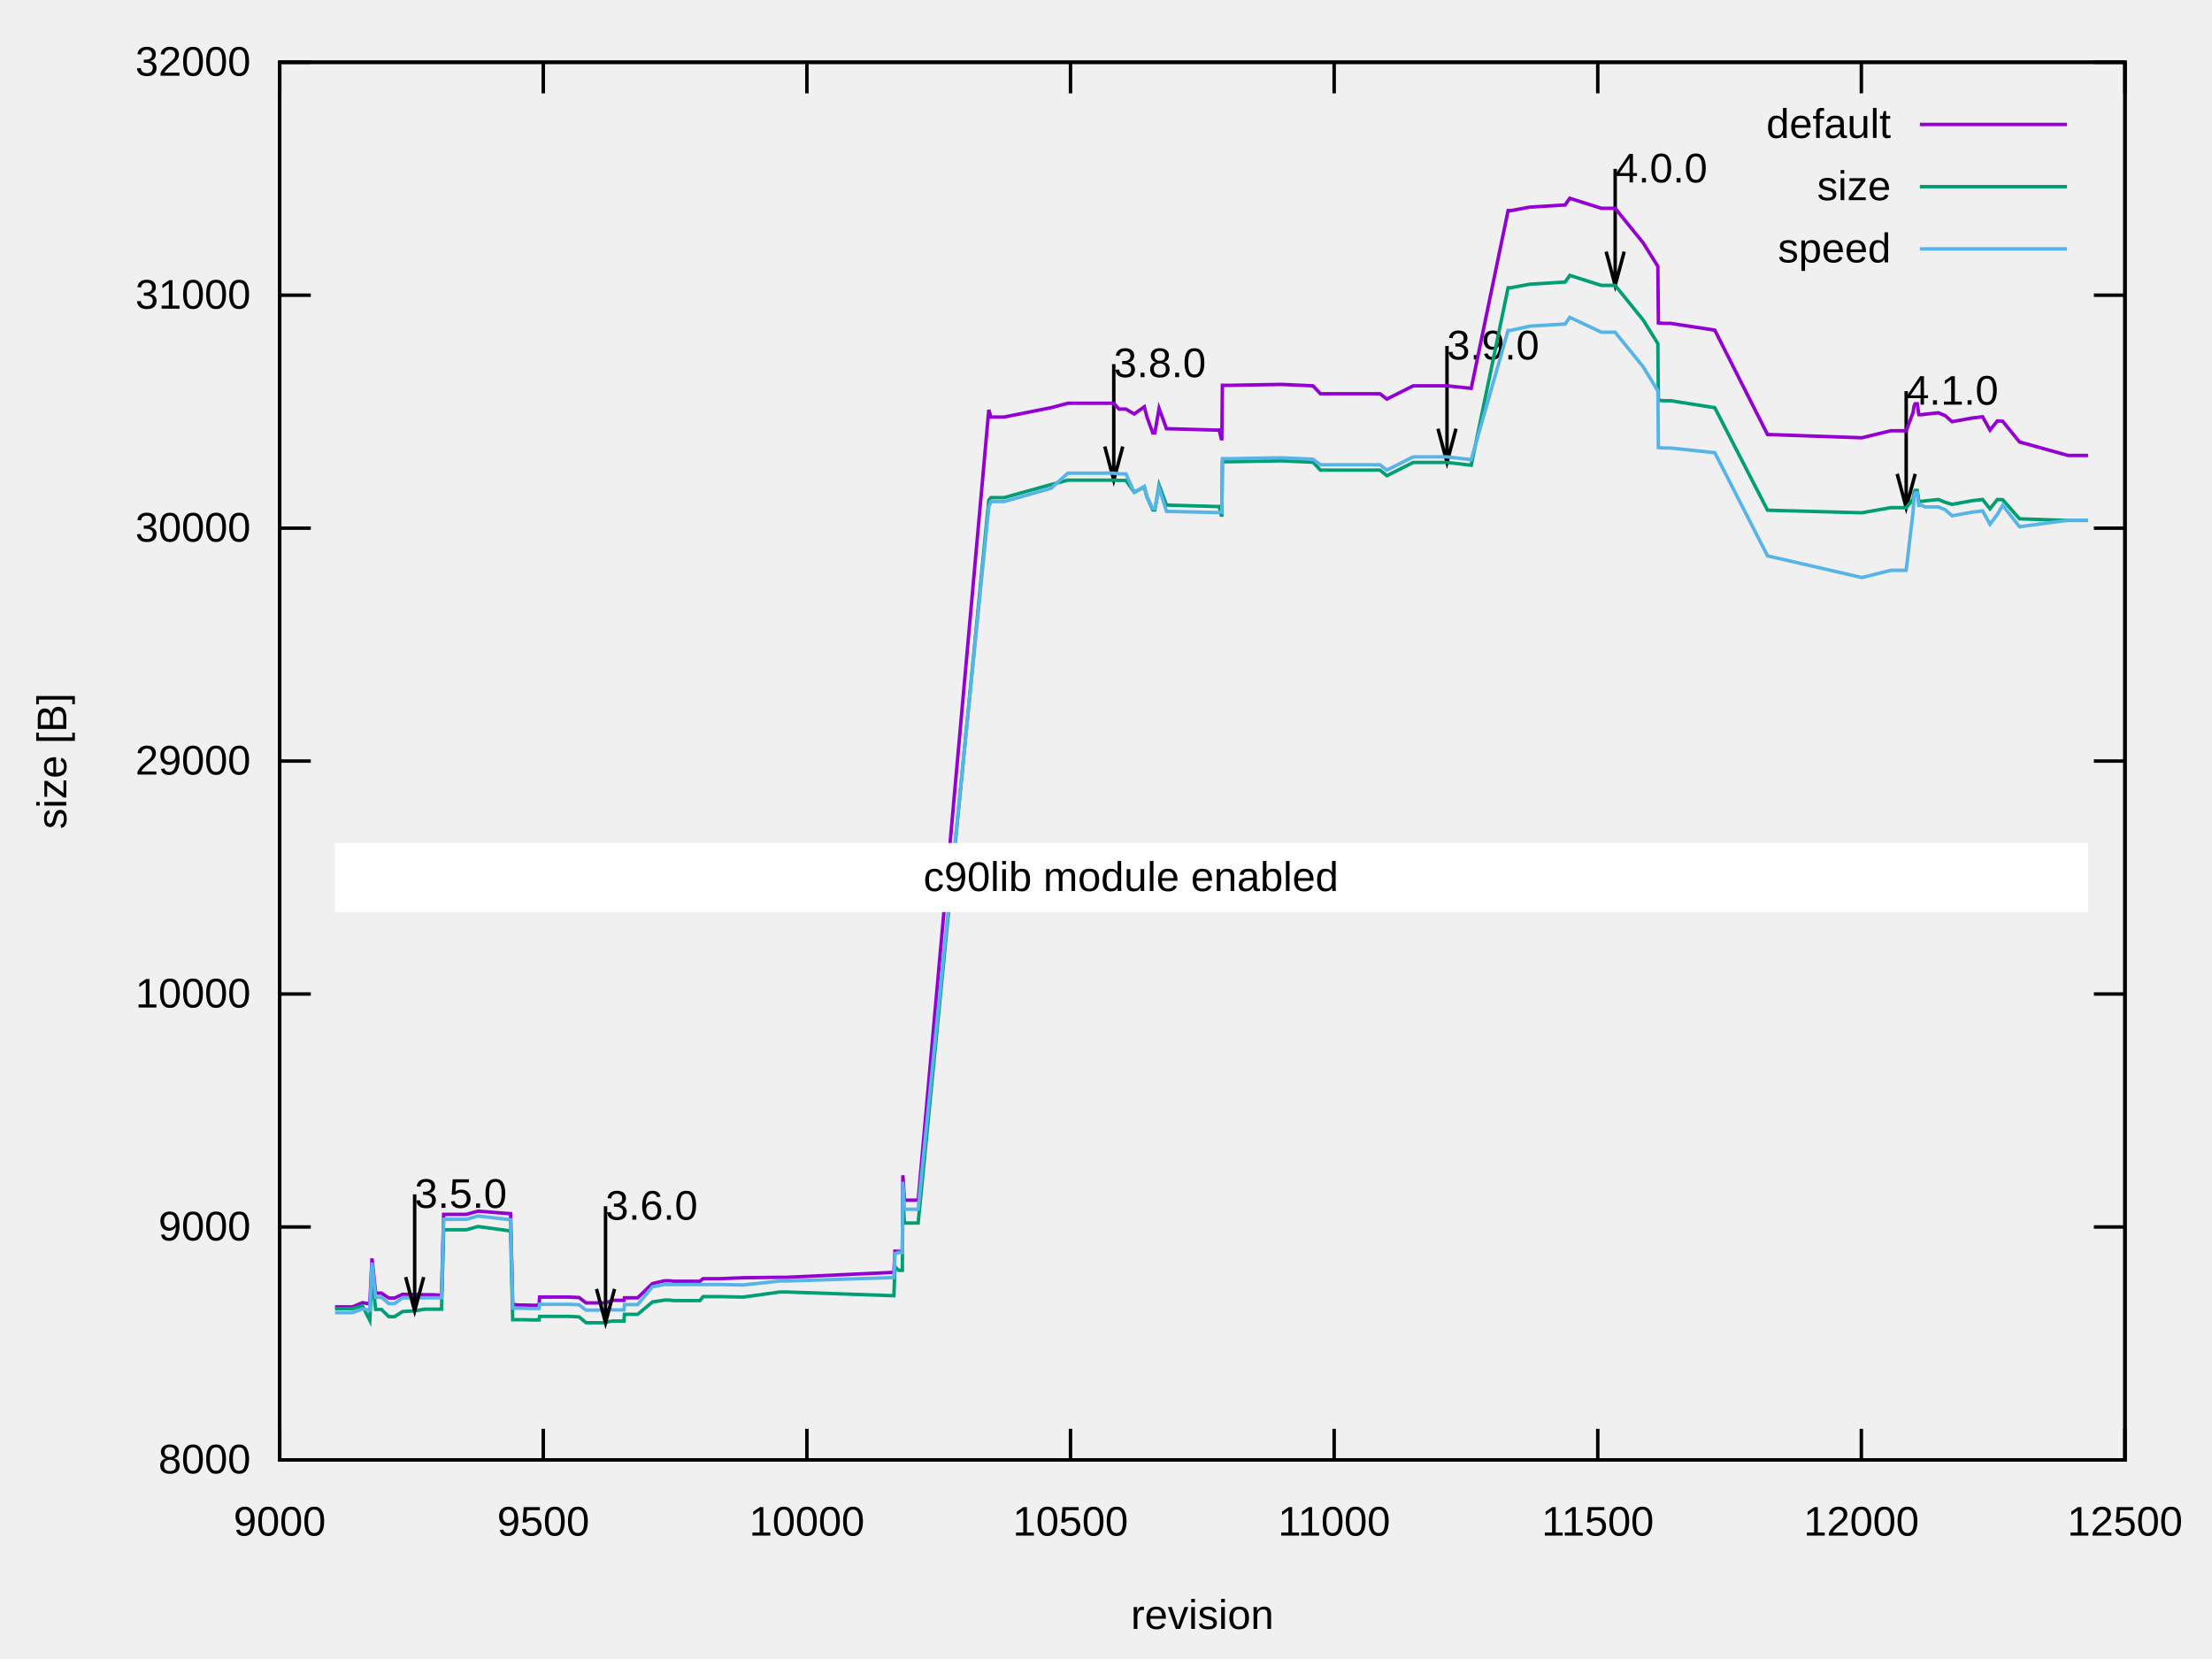
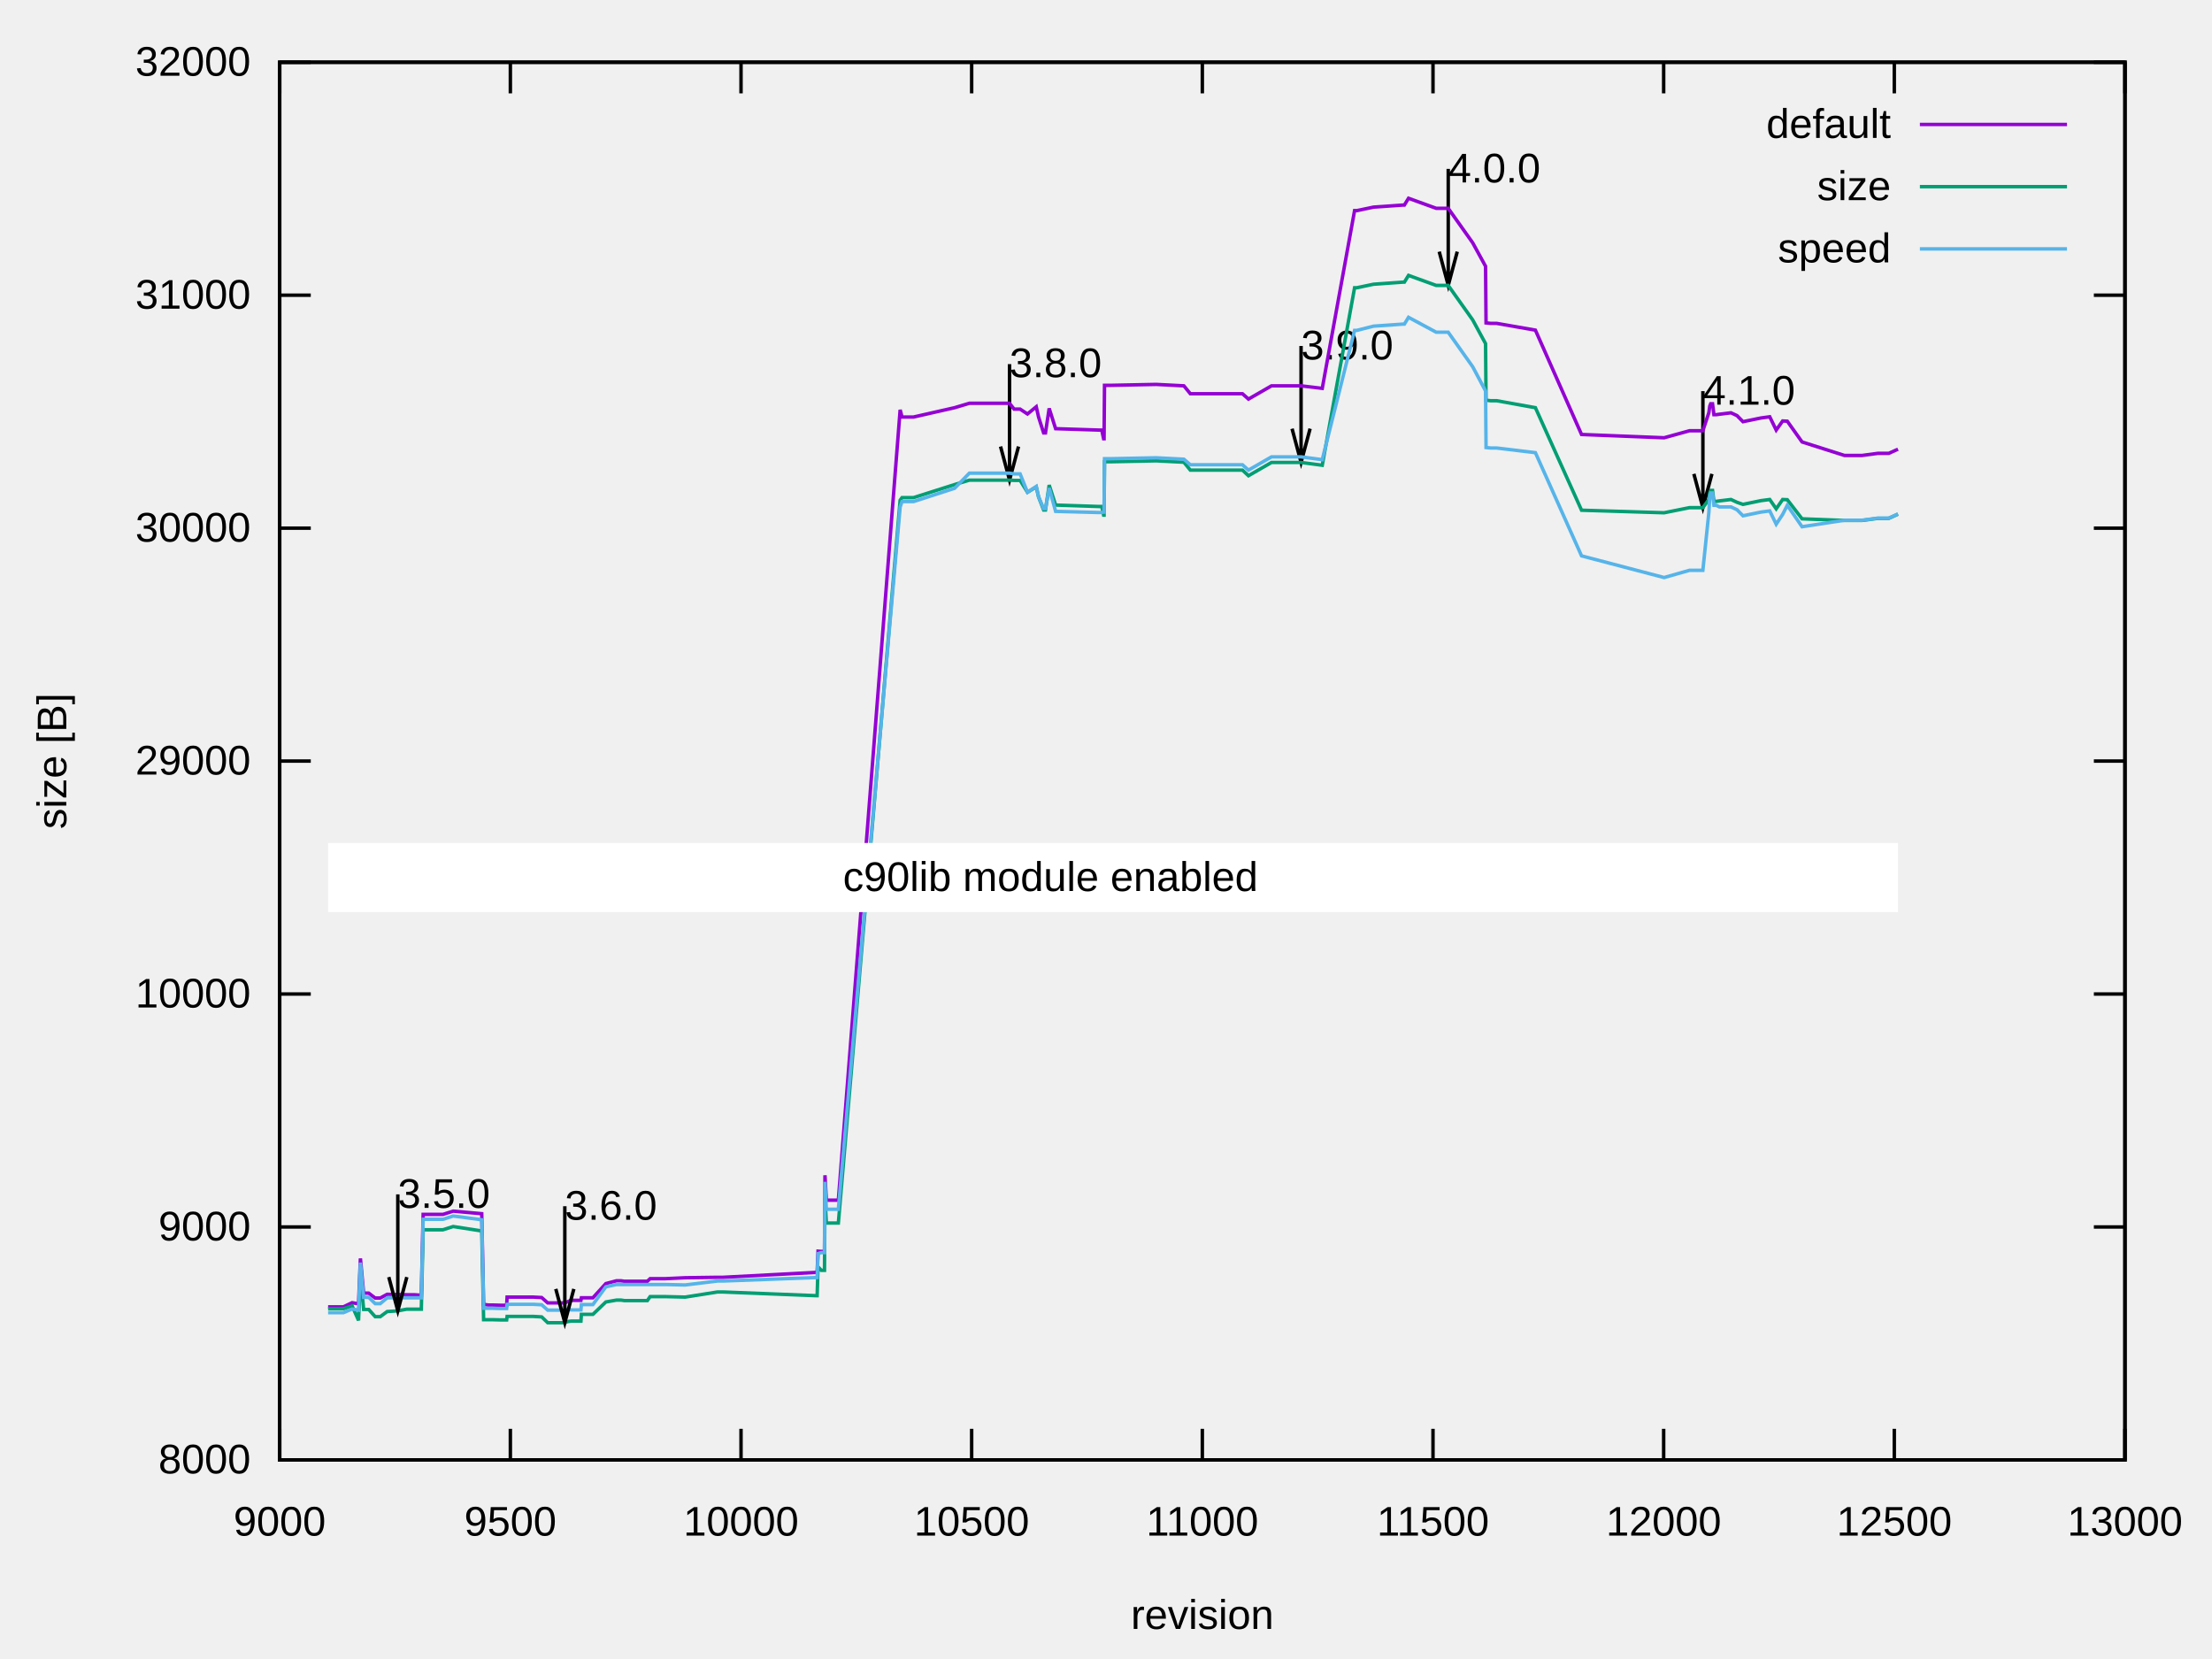
<svg xmlns="http://www.w3.org/2000/svg" xmlns:xlink="http://www.w3.org/1999/xlink" width="640" height="480" viewBox="0 0 640 480">
  <g id="gnuplot_canvas">
    <rect x="0" y="0" width="640" height="480" fill="none" />
    <defs>
      <circle id="gpDot" r="0.5" stroke-width="0.5" stroke="currentColor" />
      <path id="gpPt0" stroke-width="0.222" stroke="currentColor" d="M-1,0 h2 M0,-1 v2" />
      <path id="gpPt1" stroke-width="0.222" stroke="currentColor" d="M-1,-1 L1,1 M1,-1 L-1,1" />
      <path id="gpPt2" stroke-width="0.222" stroke="currentColor" d="M-1,0 L1,0 M0,-1 L0,1 M-1,-1 L1,1 M-1,1 L1,-1" />
      <rect id="gpPt3" stroke-width="0.222" stroke="currentColor" x="-1" y="-1" width="2" height="2" />
      <rect id="gpPt4" stroke-width="0.222" stroke="currentColor" fill="currentColor" x="-1" y="-1" width="2" height="2" />
      <circle id="gpPt5" stroke-width="0.222" stroke="currentColor" cx="0" cy="0" r="1" />
      <use xlink:href="#gpPt5" id="gpPt6" fill="currentColor" stroke="none" />
      <path id="gpPt7" stroke-width="0.222" stroke="currentColor" d="M0,-1.33 L-1.33,0.67 L1.33,0.67 z" />
      <use xlink:href="#gpPt7" id="gpPt8" fill="currentColor" stroke="none" />
      <use xlink:href="#gpPt7" id="gpPt9" stroke="currentColor" transform="rotate(180)" />
      <use xlink:href="#gpPt9" id="gpPt10" fill="currentColor" stroke="none" />
      <use xlink:href="#gpPt3" id="gpPt11" stroke="currentColor" transform="rotate(45)" />
      <use xlink:href="#gpPt11" id="gpPt12" fill="currentColor" stroke="none" />
      <path id="gpPt13" stroke-width="0.222" stroke="currentColor" d="M0,1.330 L1.265,0.411 L0.782,-1.067 L-0.782,-1.076 L-1.265,0.411 z" />
      <use xlink:href="#gpPt13" id="gpPt14" fill="currentColor" stroke="none" />
      <filter id="textbox" filterUnits="objectBoundingBox" x="0" y="0" height="1" width="1">
        <feFlood flood-color="white" flood-opacity="1" result="bgnd" />
        <feComposite in="SourceGraphic" in2="bgnd" operator="atop" />
      </filter>
      <filter id="greybox" filterUnits="objectBoundingBox" x="0" y="0" height="1" width="1">
        <feFlood flood-color="lightgrey" flood-opacity="1" result="grey" />
        <feComposite in="SourceGraphic" in2="grey" operator="atop" />
      </filter>
    </defs>
    <g fill="none" color="white" stroke="currentColor" stroke-width="1.00" stroke-linecap="butt" stroke-linejoin="miter">
</g>
    <g fill="none" color="black" stroke="currentColor" stroke-width="1.00" stroke-linecap="butt" stroke-linejoin="miter">
      <path stroke="black" d="M80.92,422.40 L89.92,422.40 M614.82,422.40 L605.82,422.40  " />
      <g transform="translate(72.53,426.30)" stroke="none" fill="black" font-family="Arial" font-size="12.00" text-anchor="end">
        <text>
          <tspan font-family="Arial">8000</tspan>
        </text>
      </g>
    </g>
    <g fill="none" color="black" stroke="currentColor" stroke-width="1.00" stroke-linecap="butt" stroke-linejoin="miter">
      <path stroke="black" d="M80.92,355.00 L89.92,355.00 M614.82,355.00 L605.82,355.00  " />
      <g transform="translate(72.53,358.90)" stroke="none" fill="black" font-family="Arial" font-size="12.00" text-anchor="end">
        <text>
          <tspan font-family="Arial">9000</tspan>
        </text>
      </g>
    </g>
    <g fill="none" color="black" stroke="currentColor" stroke-width="1.00" stroke-linecap="butt" stroke-linejoin="miter">
      <path stroke="black" d="M80.92,287.60 L89.92,287.60 M614.82,287.60 L605.82,287.60  " />
      <g transform="translate(72.53,291.50)" stroke="none" fill="black" font-family="Arial" font-size="12.00" text-anchor="end">
        <text>
          <tspan font-family="Arial">10000</tspan>
        </text>
      </g>
    </g>
    <g fill="none" color="black" stroke="currentColor" stroke-width="1.00" stroke-linecap="butt" stroke-linejoin="miter">
      <path stroke="black" d="M80.92,220.20 L89.92,220.20 M614.82,220.20 L605.82,220.20  " />
      <g transform="translate(72.53,224.10)" stroke="none" fill="black" font-family="Arial" font-size="12.00" text-anchor="end">
        <text>
          <tspan font-family="Arial">29000</tspan>
        </text>
      </g>
    </g>
    <g fill="none" color="black" stroke="currentColor" stroke-width="1.00" stroke-linecap="butt" stroke-linejoin="miter">
      <path stroke="black" d="M80.92,152.81 L89.92,152.81 M614.82,152.81 L605.82,152.81  " />
      <g transform="translate(72.53,156.71)" stroke="none" fill="black" font-family="Arial" font-size="12.00" text-anchor="end">
        <text>
          <tspan font-family="Arial">30000</tspan>
        </text>
      </g>
    </g>
    <g fill="none" color="black" stroke="currentColor" stroke-width="1.00" stroke-linecap="butt" stroke-linejoin="miter">
      <path stroke="black" d="M80.92,85.41 L89.92,85.41 M614.82,85.41 L605.82,85.41  " />
      <g transform="translate(72.53,89.31)" stroke="none" fill="black" font-family="Arial" font-size="12.00" text-anchor="end">
        <text>
          <tspan font-family="Arial">31000</tspan>
        </text>
      </g>
    </g>
    <g fill="none" color="black" stroke="currentColor" stroke-width="1.00" stroke-linecap="butt" stroke-linejoin="miter">
      <path stroke="black" d="M80.92,18.01 L89.92,18.01 M614.82,18.01 L605.82,18.01  " />
      <g transform="translate(72.53,21.91)" stroke="none" fill="black" font-family="Arial" font-size="12.00" text-anchor="end">
        <text>
          <tspan font-family="Arial">32000</tspan>
        </text>
      </g>
    </g>
    <g fill="none" color="black" stroke="currentColor" stroke-width="1.00" stroke-linecap="butt" stroke-linejoin="miter">
      <path stroke="black" d="M80.92,422.40 L80.92,413.40 M80.92,18.01 L80.92,27.01  " />
      <g transform="translate(80.92,444.30)" stroke="none" fill="black" font-family="Arial" font-size="12.00" text-anchor="middle">
        <text>
          <tspan font-family="Arial"> 9000</tspan>
        </text>
      </g>
    </g>
    <g fill="none" color="black" stroke="currentColor" stroke-width="1.00" stroke-linecap="butt" stroke-linejoin="miter">
-       <path stroke="black" d="M157.19,422.40 L157.19,413.40 M157.19,18.01 L157.19,27.01  " />
-       <g transform="translate(157.19,444.30)" stroke="none" fill="black" font-family="Arial" font-size="12.00" text-anchor="middle">
+       <path stroke="black" d="M147.66,422.40 L147.66,413.40 M147.66,18.01 L147.66,27.01  " />
+       <g transform="translate(147.66,444.30)" stroke="none" fill="black" font-family="Arial" font-size="12.00" text-anchor="middle">
        <text>
          <tspan font-family="Arial"> 9500</tspan>
        </text>
      </g>
    </g>
    <g fill="none" color="black" stroke="currentColor" stroke-width="1.00" stroke-linecap="butt" stroke-linejoin="miter">
-       <path stroke="black" d="M233.46,422.40 L233.46,413.40 M233.46,18.01 L233.46,27.01  " />
-       <g transform="translate(233.46,444.30)" stroke="none" fill="black" font-family="Arial" font-size="12.00" text-anchor="middle">
+       <path stroke="black" d="M214.40,422.40 L214.40,413.40 M214.40,18.01 L214.40,27.01  " />
+       <g transform="translate(214.40,444.30)" stroke="none" fill="black" font-family="Arial" font-size="12.00" text-anchor="middle">
        <text>
          <tspan font-family="Arial"> 10000</tspan>
        </text>
      </g>
    </g>
    <g fill="none" color="black" stroke="currentColor" stroke-width="1.00" stroke-linecap="butt" stroke-linejoin="miter">
-       <path stroke="black" d="M309.73,422.40 L309.73,413.40 M309.73,18.01 L309.73,27.01  " />
-       <g transform="translate(309.73,444.30)" stroke="none" fill="black" font-family="Arial" font-size="12.00" text-anchor="middle">
+       <path stroke="black" d="M281.13,422.40 L281.13,413.40 M281.13,18.01 L281.13,27.01  " />
+       <g transform="translate(281.13,444.30)" stroke="none" fill="black" font-family="Arial" font-size="12.00" text-anchor="middle">
        <text>
          <tspan font-family="Arial"> 10500</tspan>
        </text>
      </g>
    </g>
    <g fill="none" color="black" stroke="currentColor" stroke-width="1.00" stroke-linecap="butt" stroke-linejoin="miter">
-       <path stroke="black" d="M386.01,422.40 L386.01,413.40 M386.01,18.01 L386.01,27.01  " />
-       <g transform="translate(386.01,444.30)" stroke="none" fill="black" font-family="Arial" font-size="12.00" text-anchor="middle">
+       <path stroke="black" d="M347.87,422.40 L347.87,413.40 M347.87,18.01 L347.87,27.01  " />
+       <g transform="translate(347.87,444.30)" stroke="none" fill="black" font-family="Arial" font-size="12.00" text-anchor="middle">
        <text>
          <tspan font-family="Arial"> 11000</tspan>
        </text>
      </g>
    </g>
    <g fill="none" color="black" stroke="currentColor" stroke-width="1.00" stroke-linecap="butt" stroke-linejoin="miter">
-       <path stroke="black" d="M462.28,422.40 L462.28,413.40 M462.28,18.01 L462.28,27.01  " />
-       <g transform="translate(462.28,444.30)" stroke="none" fill="black" font-family="Arial" font-size="12.00" text-anchor="middle">
+       <path stroke="black" d="M414.61,422.40 L414.61,413.40 M414.61,18.01 L414.61,27.01  " />
+       <g transform="translate(414.61,444.30)" stroke="none" fill="black" font-family="Arial" font-size="12.00" text-anchor="middle">
        <text>
          <tspan font-family="Arial"> 11500</tspan>
        </text>
      </g>
    </g>
    <g fill="none" color="black" stroke="currentColor" stroke-width="1.00" stroke-linecap="butt" stroke-linejoin="miter">
-       <path stroke="black" d="M538.55,422.40 L538.55,413.40 M538.55,18.01 L538.55,27.01  " />
-       <g transform="translate(538.55,444.30)" stroke="none" fill="black" font-family="Arial" font-size="12.00" text-anchor="middle">
+       <path stroke="black" d="M481.35,422.40 L481.35,413.40 M481.35,18.01 L481.35,27.01  " />
+       <g transform="translate(481.35,444.30)" stroke="none" fill="black" font-family="Arial" font-size="12.00" text-anchor="middle">
        <text>
          <tspan font-family="Arial"> 12000</tspan>
+         </text>
+       </g>
+     </g>
+     <g fill="none" color="black" stroke="currentColor" stroke-width="1.00" stroke-linecap="butt" stroke-linejoin="miter">
+       <path stroke="black" d="M548.08,422.40 L548.08,413.40 M548.08,18.01 L548.08,27.01  " />
+       <g transform="translate(548.08,444.30)" stroke="none" fill="black" font-family="Arial" font-size="12.00" text-anchor="middle">
+         <text>
+           <tspan font-family="Arial"> 12500</tspan>
        </text>
      </g>
    </g>
    <g fill="none" color="black" stroke="currentColor" stroke-width="1.00" stroke-linecap="butt" stroke-linejoin="miter">
      <path stroke="black" d="M614.82,422.40 L614.82,413.40 M614.82,18.01 L614.82,27.01  " />
      <g transform="translate(614.82,444.30)" stroke="none" fill="black" font-family="Arial" font-size="12.00" text-anchor="middle">
        <text>
-           <tspan font-family="Arial"> 12500</tspan>
+           <tspan font-family="Arial"> 13000</tspan>
        </text>
      </g>
    </g>
    <g fill="none" color="black" stroke="currentColor" stroke-width="1.00" stroke-linecap="butt" stroke-linejoin="miter">
</g>
    <g fill="none" color="black" stroke="currentColor" stroke-width="1.00" stroke-linecap="butt" stroke-linejoin="miter">
      <path stroke="black" d="M80.92,18.01 L80.92,422.40 L614.82,422.40 L614.82,18.01 L80.92,18.01 Z  " />
-       <g transform="translate(322.24,109.12)" stroke="none" fill="black" font-family="Arial" font-size="12.00" text-anchor="start">
+       <g transform="translate(292.08,109.12)" stroke="none" fill="black" font-family="Arial" font-size="12.00" text-anchor="start">
        <text>
          <tspan font-family="Arial">3.8.0</tspan>
        </text>
      </g>
-       <g transform="translate(418.65,104.00)" stroke="none" fill="black" font-family="Arial" font-size="12.00" text-anchor="start">
+       <g transform="translate(376.43,104.00)" stroke="none" fill="black" font-family="Arial" font-size="12.00" text-anchor="start">
        <text>
          <tspan font-family="Arial">3.9.0</tspan>
        </text>
      </g>
-       <g transform="translate(467.31,52.78)" stroke="none" fill="black" font-family="Arial" font-size="12.00" text-anchor="start">
+       <g transform="translate(419.01,52.78)" stroke="none" fill="black" font-family="Arial" font-size="12.00" text-anchor="start">
        <text>
          <tspan font-family="Arial">4.0.0</tspan>
        </text>
      </g>
-       <g transform="translate(551.51,117.08)" stroke="none" fill="black" font-family="Arial" font-size="12.00" text-anchor="start">
+       <g transform="translate(492.69,117.08)" stroke="none" fill="black" font-family="Arial" font-size="12.00" text-anchor="start">
        <text>
          <tspan font-family="Arial">4.1.0</tspan>
        </text>
      </g>
    </g>
    <g fill="none" color="black" stroke="black" stroke-width="20.00" stroke-linecap="butt" stroke-linejoin="miter">
</g>
    <g fill="none" color="black" stroke="currentColor" stroke-width="20.00" stroke-linecap="butt" stroke-linejoin="miter">
</g>
    <g fill="none" color="black" stroke="white" stroke-width="1.00" stroke-linecap="butt" stroke-linejoin="miter">
-       <path stroke="black" d="M319.65,129.19 L322.25,138.91 L324.85,129.19 M322.25,105.35 L322.25,138.91 M416.05,124.03 L418.66,133.79 L421.27,124.03   M418.66,100.09 L418.66,133.79 M464.71,72.81 L467.32,82.57 L469.93,72.81 M467.32,48.87 L467.32,82.57 M548.91,137.11   L551.52,146.87 L554.13,137.11 M551.52,113.17 L551.52,146.87  " />
+       <path stroke="black" d="M289.49,129.19 L292.09,138.91 L294.69,129.19 M292.09,105.35 L292.09,138.91 M373.83,124.03 L376.44,133.79 L379.05,124.03   M376.44,100.09 L376.44,133.79 M416.41,72.81 L419.02,82.57 L421.63,72.81 M419.02,48.87 L419.02,82.57 M490.09,137.11   L492.70,146.87 L495.31,137.11 M492.70,113.17 L492.70,146.87  " />
    </g>
    <g fill="none" color="black" stroke="currentColor" stroke-width="1.00" stroke-linecap="butt" stroke-linejoin="miter">
      <g transform="translate(19.18,220.21) rotate(270)" stroke="none" fill="black" font-family="Arial" font-size="12.00" text-anchor="middle">
        <text>
          <tspan font-family="Arial">size [B]</tspan>
        </text>
      </g>
    </g>
    <g fill="none" color="black" stroke="currentColor" stroke-width="1.00" stroke-linecap="butt" stroke-linejoin="miter">
      <g transform="translate(347.87,471.30)" stroke="none" fill="black" font-family="Arial" font-size="12.00" text-anchor="middle">
        <text>
          <tspan font-family="Arial">revision</tspan>
        </text>
      </g>
    </g>
    <g fill="none" color="black" stroke="currentColor" stroke-width="1.00" stroke-linecap="butt" stroke-linejoin="miter">
</g>
    <g id="gnuplot_plot_1">
      <g fill="none" color="black" stroke="currentColor" stroke-width="1.00" stroke-linecap="butt" stroke-linejoin="miter">
        <g transform="translate(547.09,39.91)" stroke="none" fill="black" font-family="Arial" font-size="12.00" text-anchor="end">
          <text>
            <tspan font-family="Arial">default</tspan>
          </text>
        </g>
      </g>
      <g fill="none" color="black" stroke="currentColor" stroke-width="1.00" stroke-linecap="butt" stroke-linejoin="miter">
-         <path stroke="rgb(148,   0, 211)" d="M555.48,36.01 L598.04,36.01 M96.94,378.12 L99.23,378.12 L99.84,378.12 L100.29,378.12 L101.97,378.12 L104.87,376.91   L107.00,377.24 L107.62,364.10 L108.68,374.14 L109.45,374.14 L110.06,374.14 L110.36,374.14 L112.50,375.56 L112.65,375.56   L114.17,375.56 L116.46,374.48 L119.97,374.55 L122.87,374.61 L125.31,374.61 L127.75,374.75 L128.36,351.36 L129.58,351.36   L134.92,351.36 L138.28,350.42 L147.73,351.16 L148.34,377.45 L148.80,377.45 L149.87,377.58 L151.24,377.58 L153.84,377.65   L155.21,377.65 L155.97,377.65 L156.12,375.29 L156.89,375.29 L160.39,375.29 L163.29,375.29 L164.82,375.29 L167.56,375.42   L169.55,376.97 L170.77,376.97 L171.84,376.97 L172.60,376.97 L172.75,376.97 L172.90,376.97 L173.06,376.97 L175.19,376.97   L176.11,376.64 L177.33,376.23 L177.78,376.23 L177.94,376.23 L178.09,376.23 L178.24,376.23 L178.55,376.23 L179.31,376.23   L179.46,376.23 L179.92,376.23 L180.23,376.23 L180.53,376.23 L180.68,375.49 L181.45,375.49 L181.90,375.49 L182.21,375.49   L182.36,375.49 L182.51,375.49 L184.50,375.49 L188.77,371.38 L192.28,370.57 L193.80,370.57 L194.87,370.71 L195.48,370.71   L197.01,370.71 L197.46,370.71 L197.62,370.71 L197.77,370.71 L197.92,370.71 L198.84,370.71 L200.51,370.71 L201.43,370.71   L201.58,370.71 L201.89,370.71 L202.50,370.71 L203.41,369.96 L204.02,369.96 L204.17,369.96 L205.24,369.96 L205.70,369.96   L205.85,369.96 L206.01,369.96 L207.53,369.96 L207.84,369.96 L208.45,369.96 L215.01,369.69 L225.68,369.56 L226.29,369.56   L226.60,369.56 L226.75,369.56 L227.51,369.56 L258.33,368.14 L258.63,368.14 L258.94,362.01 L260.01,362.08 L261.07,362.08   L261.23,340.04 L261.68,347.25 L262.75,347.25 L265.34,347.25 L265.65,347.25 L286.09,118.57 L286.70,120.66 L286.85,120.66   L289.29,120.66 L289.45,120.66 L290.51,120.66 L304.09,117.96 L308.97,116.68 L311.26,116.68 L315.84,116.68 L318.58,116.68   L322.24,116.68 L323.77,118.37 L325.14,118.37 L325.75,118.37 L328.19,119.78 L331.09,117.69 L331.85,120.66 L333.53,125.24   L334.14,125.24 L335.36,118.16 L337.50,124.03 L351.68,124.43 L352.75,124.43 L353.36,126.93 L353.51,126.93 L353.67,111.49   L353.97,111.49 L355.50,111.49 L370.75,111.22 L379.90,111.63 L382.04,113.92 L399.28,113.92 L401.26,115.47 L408.89,111.63   L418.65,111.63 L425.67,112.37 L436.34,60.94 L437.11,60.94 L442.60,59.93 L452.36,59.33 L452.82,59.33 L454.19,57.37   L463.34,60.27 L463.65,60.27 L467.31,60.27 L475.40,70.24 L479.67,77.05 L479.82,93.43 L481.35,93.56 L482.11,93.56   L482.26,93.56 L483.18,93.56 L483.33,93.56 L496.14,95.52 L511.40,125.71 L538.70,126.66 L547.09,124.63 L551.51,124.63   L553.50,119.38 L553.80,117.49 L554.11,116.82 L554.72,116.82 L555.18,119.98 L555.94,119.98 L557.01,119.85 L560.82,119.44   L562.80,120.25 L564.79,122.01 L570.74,120.93 L573.63,120.59 L575.77,124.43 L577.90,121.80 L579.43,121.87 L584.31,127.87   L598.35,131.78 L601.85,131.78 L604.14,131.78  " />
+         <path stroke="rgb(148,   0, 211)" d="M555.48,36.01 L598.04,36.01 M94.93,378.12 L96.94,378.12 L97.47,378.12 L97.87,378.12 L99.34,378.12 L101.88,376.91   L103.74,377.24 L104.28,364.10 L105.21,374.14 L105.88,374.14 L106.41,374.14 L106.68,374.14 L108.55,375.56 L108.68,375.56   L110.02,375.56 L112.02,374.48 L115.09,374.55 L117.63,374.61 L119.76,374.61 L121.90,374.75 L122.43,351.36 L123.50,351.36   L128.17,351.36 L131.11,350.42 L139.38,351.16 L139.92,377.45 L140.32,377.45 L141.25,377.58 L142.45,377.58 L144.72,377.65   L145.92,377.65 L146.59,377.65 L146.72,375.29 L147.39,375.29 L150.46,375.29 L153.00,375.29 L154.33,375.29 L156.73,375.42   L158.47,376.97 L159.54,376.97 L160.47,376.97 L161.14,376.97 L161.27,376.97 L161.41,376.97 L161.54,376.97 L163.41,376.97   L164.21,376.64 L165.28,376.23 L165.68,376.23 L165.81,376.23 L165.94,376.23 L166.08,376.23 L166.34,376.23 L167.01,376.23   L167.14,376.23 L167.55,376.23 L167.81,376.23 L168.08,376.23 L168.21,375.49 L168.88,375.49 L169.28,375.49 L169.55,375.49   L169.68,375.49 L169.81,375.49 L171.55,375.49 L175.29,371.38 L178.36,370.57 L179.69,370.57 L180.63,370.71 L181.16,370.71   L182.49,370.71 L182.89,370.71 L183.03,370.71 L183.16,370.71 L183.30,370.71 L184.10,370.71 L185.56,370.71 L186.37,370.71   L186.50,370.71 L186.77,370.71 L187.30,370.71 L188.10,369.96 L188.63,369.96 L188.77,369.96 L189.70,369.96 L190.10,369.96   L190.24,369.96 L190.37,369.96 L191.70,369.96 L191.97,369.96 L192.51,369.96 L198.24,369.69 L207.59,369.56 L208.12,369.56   L208.39,369.56 L208.52,369.56 L209.19,369.56 L236.15,368.14 L236.42,368.14 L236.69,362.01 L237.62,362.08 L238.55,362.08   L238.69,340.04 L239.09,347.25 L240.02,347.25 L242.29,347.25 L242.56,347.25 L260.44,118.57 L260.98,120.66 L261.11,120.66   L263.25,120.66 L263.38,120.66 L264.31,120.66 L276.19,117.96 L280.47,116.68 L282.47,116.68 L286.47,116.68 L288.87,116.68   L292.08,116.68 L293.41,118.37 L294.61,118.37 L295.15,118.37 L297.28,119.78 L299.82,117.69 L300.49,120.66 L301.95,125.24   L302.49,125.24 L303.56,118.16 L305.42,124.03 L317.84,124.43 L318.77,124.43 L319.31,126.93 L319.44,126.93 L319.57,111.49   L319.84,111.49 L321.18,111.49 L334.52,111.22 L342.53,111.63 L344.40,113.92 L359.48,113.92 L361.22,115.47 L367.89,111.63   L376.43,111.63 L382.57,112.37 L391.92,60.94 L392.58,60.94 L397.39,59.93 L405.93,59.33 L406.33,59.33 L407.53,57.37   L415.54,60.27 L415.81,60.27 L419.01,60.27 L426.09,70.24 L429.82,77.05 L429.96,93.43 L431.29,93.56 L431.96,93.56   L432.09,93.56 L432.89,93.56 L433.03,93.56 L444.24,95.52 L457.59,125.71 L481.48,126.66 L488.82,124.63 L492.69,124.63   L494.43,119.38 L494.69,117.49 L494.96,116.82 L495.49,116.82 L495.89,119.98 L496.56,119.98 L497.50,119.85 L500.83,119.44   L502.57,120.25 L504.30,122.01 L509.51,120.93 L512.04,120.59 L513.91,124.43 L515.78,121.80 L517.12,121.87 L521.39,127.87   L533.67,131.78 L536.74,131.78 L538.74,131.78 L543.28,131.17 L546.48,131.17 L549.15,129.96  " />
      </g>
    </g>
    <g id="gnuplot_plot_2">
      <g fill="none" color="black" stroke="currentColor" stroke-width="1.00" stroke-linecap="butt" stroke-linejoin="miter">
        <g transform="translate(547.09,57.91)" stroke="none" fill="black" font-family="Arial" font-size="12.00" text-anchor="end">
          <text>
            <tspan font-family="Arial">size</tspan>
          </text>
        </g>
      </g>
      <g fill="none" color="black" stroke="currentColor" stroke-width="1.00" stroke-linecap="butt" stroke-linejoin="miter">
-         <path stroke="rgb(  0, 158, 115)" d="M555.48,54.01 L598.04,54.01 M96.94,378.66 L99.23,378.66 L99.84,378.66 L100.29,378.66 L101.97,378.66 L104.87,377.85   L107.00,382.03 L107.62,368.82 L108.68,378.86 L109.45,378.86 L110.06,378.86 L110.36,378.86 L112.50,380.95 L112.65,380.95   L114.17,380.95 L116.46,379.47 L119.97,379.27 L122.87,378.79 L125.31,378.79 L127.75,378.79 L128.36,355.81 L129.58,355.81   L134.92,355.81 L138.28,354.87 L147.73,356.15 L148.34,381.83 L148.80,381.83 L149.87,381.83 L151.24,381.83 L153.84,381.89   L155.21,381.89 L155.97,381.89 L156.12,380.88 L156.89,380.88 L160.39,380.88 L163.29,380.88 L164.82,380.88 L167.56,381.02   L169.55,382.70 L170.77,382.70 L171.84,382.70 L172.60,382.70 L172.75,382.70 L172.90,382.70 L173.06,382.70 L175.19,382.70   L176.11,382.37 L177.33,382.23 L177.78,382.23 L177.94,382.23 L178.09,382.23 L178.24,382.23 L178.55,382.23 L179.31,382.23   L179.46,382.23 L179.92,382.23 L180.23,382.23 L180.53,382.23 L180.68,380.28 L181.45,380.28 L181.90,380.28 L182.21,380.28   L182.36,380.28 L182.51,380.28 L184.50,380.28 L188.77,376.70 L192.28,376.16 L193.80,376.16 L194.87,376.30 L195.48,376.30   L197.01,376.30 L197.46,376.30 L197.62,376.30 L197.77,376.30 L197.92,376.30 L198.84,376.30 L200.51,376.30 L201.43,376.30   L201.58,376.30 L201.89,376.30 L202.50,376.30 L203.41,375.15 L204.02,375.15 L204.17,375.15 L205.24,375.15 L205.70,375.15   L205.85,375.15 L206.01,375.15 L207.53,375.15 L207.84,375.15 L208.45,375.15 L215.01,375.29 L225.68,373.81 L226.29,373.81   L226.60,373.81 L226.75,373.81 L227.51,373.81 L258.33,374.88 L258.63,374.88 L258.94,366.53 L260.01,367.54 L261.07,367.54   L261.23,346.44 L261.68,353.86 L262.75,353.86 L265.34,353.86 L265.65,353.86 L286.09,144.72 L286.70,143.98 L286.85,143.98   L289.29,143.98 L289.45,143.98 L290.51,143.98 L304.09,140.20 L308.97,138.92 L311.26,138.92 L315.84,138.92 L318.58,138.92   L322.24,138.92 L323.77,138.99 L325.14,138.99 L325.75,138.99 L328.19,142.43 L331.09,140.88 L331.85,143.78 L333.53,147.55   L334.14,147.55 L335.36,140.34 L337.50,146.13 L351.68,146.54 L352.75,146.54 L353.36,149.03 L353.51,149.03 L353.67,133.60   L353.97,133.60 L355.50,133.60 L370.75,133.33 L379.90,133.73 L382.04,136.02 L399.28,136.02 L401.26,137.64 L408.89,133.80   L418.65,133.80 L425.67,134.61 L436.34,83.25 L437.11,83.25 L442.60,82.24 L452.36,81.63 L452.82,81.63 L454.19,79.68   L463.34,82.58 L463.65,82.58 L467.31,82.58 L475.40,92.55 L479.67,99.43 L479.82,115.80 L481.35,115.94 L482.11,115.94   L482.26,115.94 L483.18,115.94 L483.33,115.94 L496.14,117.96 L511.40,147.62 L538.70,148.36 L547.09,146.88 L551.51,146.88   L553.50,144.52 L553.80,142.56 L554.11,141.89 L554.72,141.89 L555.18,145.06 L555.94,145.06 L557.01,144.92 L560.82,144.52   L562.80,145.33 L564.79,145.93 L570.74,144.85 L573.63,144.52 L575.77,147.21 L577.90,144.52 L579.43,144.58 L584.31,150.11   L598.35,150.58 L601.85,150.58 L604.14,150.58  " />
+         <path stroke="rgb(  0, 158, 115)" d="M555.48,54.01 L598.04,54.01 M94.93,378.66 L96.94,378.66 L97.47,378.66 L97.87,378.66 L99.34,378.66 L101.88,377.85   L103.74,382.03 L104.28,368.82 L105.21,378.86 L105.88,378.86 L106.41,378.86 L106.68,378.86 L108.55,380.95 L108.68,380.95   L110.02,380.95 L112.02,379.47 L115.09,379.27 L117.63,378.79 L119.76,378.79 L121.90,378.79 L122.43,355.81 L123.50,355.81   L128.17,355.81 L131.11,354.87 L139.38,356.15 L139.92,381.83 L140.32,381.83 L141.25,381.83 L142.45,381.83 L144.72,381.89   L145.92,381.89 L146.59,381.89 L146.72,380.88 L147.39,380.88 L150.46,380.88 L153.00,380.88 L154.33,380.88 L156.73,381.02   L158.47,382.70 L159.54,382.70 L160.47,382.70 L161.14,382.70 L161.27,382.70 L161.41,382.70 L161.54,382.70 L163.41,382.70   L164.21,382.37 L165.28,382.23 L165.68,382.23 L165.81,382.23 L165.94,382.23 L166.08,382.23 L166.34,382.23 L167.01,382.23   L167.14,382.23 L167.55,382.23 L167.81,382.23 L168.08,382.23 L168.21,380.28 L168.88,380.28 L169.28,380.28 L169.55,380.28   L169.68,380.28 L169.81,380.28 L171.55,380.28 L175.29,376.70 L178.36,376.16 L179.69,376.16 L180.63,376.30 L181.16,376.30   L182.49,376.30 L182.89,376.30 L183.03,376.30 L183.16,376.30 L183.30,376.30 L184.10,376.30 L185.56,376.30 L186.37,376.30   L186.50,376.30 L186.77,376.30 L187.30,376.30 L188.10,375.15 L188.63,375.15 L188.77,375.15 L189.70,375.15 L190.10,375.15   L190.24,375.15 L190.37,375.15 L191.70,375.15 L191.97,375.15 L192.51,375.15 L198.24,375.29 L207.59,373.81 L208.12,373.81   L208.39,373.81 L208.52,373.81 L209.19,373.81 L236.15,374.88 L236.42,374.88 L236.69,366.53 L237.62,367.54 L238.55,367.54   L238.69,346.44 L239.09,353.86 L240.02,353.86 L242.29,353.86 L242.56,353.86 L260.44,144.72 L260.98,143.98 L261.11,143.98   L263.25,143.98 L263.38,143.98 L264.31,143.98 L276.19,140.20 L280.47,138.92 L282.47,138.92 L286.47,138.92 L288.87,138.92   L292.08,138.92 L293.41,138.99 L294.61,138.99 L295.15,138.99 L297.28,142.43 L299.82,140.88 L300.49,143.78 L301.95,147.55   L302.49,147.55 L303.56,140.34 L305.42,146.13 L317.84,146.54 L318.77,146.54 L319.31,149.03 L319.44,149.03 L319.57,133.60   L319.84,133.60 L321.18,133.60 L334.52,133.33 L342.53,133.73 L344.40,136.02 L359.48,136.02 L361.22,137.64 L367.89,133.80   L376.43,133.80 L382.57,134.61 L391.92,83.25 L392.58,83.25 L397.39,82.24 L405.93,81.63 L406.33,81.63 L407.53,79.68   L415.54,82.58 L415.81,82.58 L419.01,82.58 L426.09,92.55 L429.82,99.43 L429.96,115.80 L431.29,115.94 L431.96,115.94   L432.09,115.94 L432.89,115.94 L433.03,115.94 L444.24,117.96 L457.59,147.62 L481.48,148.36 L488.82,146.88 L492.69,146.88   L494.43,144.52 L494.69,142.56 L494.96,141.89 L495.49,141.89 L495.89,145.06 L496.56,145.06 L497.50,144.92 L500.83,144.52   L502.57,145.33 L504.30,145.93 L509.51,144.85 L512.04,144.52 L513.91,147.21 L515.78,144.52 L517.12,144.58 L521.39,150.11   L533.67,150.58 L536.74,150.58 L538.74,150.58 L543.28,149.98 L546.48,149.98 L549.15,148.76  " />
      </g>
    </g>
    <g id="gnuplot_plot_3">
      <g fill="none" color="black" stroke="currentColor" stroke-width="1.00" stroke-linecap="butt" stroke-linejoin="miter">
        <g transform="translate(547.09,75.91)" stroke="none" fill="black" font-family="Arial" font-size="12.00" text-anchor="end">
          <text>
            <tspan font-family="Arial">speed</tspan>
          </text>
        </g>
      </g>
      <g fill="none" color="black" stroke="currentColor" stroke-width="1.00" stroke-linecap="butt" stroke-linejoin="miter">
-         <path stroke="rgb( 86, 180, 233)" d="M555.48,72.01 L598.04,72.01 M96.94,379.80 L99.23,379.80 L99.84,379.80 L100.29,379.80 L101.97,379.80 L104.87,378.73   L107.00,379.06 L107.62,365.31 L108.68,375.36 L109.45,375.36 L110.06,375.36 L110.36,375.36 L112.50,377.18 L112.65,377.18   L114.17,377.18 L116.46,375.49 L119.97,375.49 L122.87,375.49 L125.31,375.49 L127.75,375.49 L128.36,352.78 L129.58,352.78   L134.92,352.78 L138.28,351.83 L147.73,352.91 L148.34,378.52 L148.80,378.52 L149.87,378.52 L151.24,378.52 L153.84,378.59   L155.21,378.59 L155.97,378.59 L156.12,377.38 L156.89,377.38 L160.39,377.38 L163.29,377.38 L164.82,377.38 L167.56,377.51   L169.55,379.06 L170.77,379.06 L171.84,379.06 L172.60,379.06 L172.75,379.06 L172.90,379.06 L173.06,379.06 L175.19,379.06   L176.11,378.73 L177.33,379.00 L177.78,379.00 L177.94,379.00 L178.09,379.00 L178.24,379.00 L178.55,379.00 L179.31,379.00   L179.46,379.00 L179.92,379.00 L180.23,379.00 L180.53,379.00 L180.68,377.45 L181.45,377.45 L181.90,377.45 L182.21,377.45   L182.36,377.45 L182.51,377.45 L184.50,377.45 L188.77,372.32 L192.28,371.65 L193.80,371.65 L194.87,371.65 L195.48,371.65   L197.01,371.65 L197.46,371.65 L197.62,371.65 L197.77,371.65 L197.92,371.65 L198.84,371.65 L200.51,371.65 L201.43,371.65   L201.58,371.65 L201.89,371.65 L202.50,371.65 L203.41,371.65 L204.02,371.65 L204.17,371.65 L205.24,371.65 L205.70,371.65   L205.85,371.65 L206.01,371.65 L207.53,371.65 L207.84,371.65 L208.45,371.65 L215.01,371.78 L225.68,370.64 L226.29,370.64   L226.60,370.64 L226.75,370.64 L227.51,370.64 L258.33,369.63 L258.63,369.63 L258.94,362.69 L260.01,362.42 L261.07,362.42   L261.23,341.93 L261.68,349.88 L262.75,349.88 L265.34,349.88 L265.65,349.88 L286.09,146.67 L286.70,145.12 L286.85,145.12   L289.29,145.12 L289.45,145.12 L290.51,145.12 L304.09,141.28 L308.97,136.90 L311.26,136.90 L315.84,136.90 L318.58,136.90   L322.24,136.90 L323.77,137.10 L325.14,137.10 L325.75,137.10 L328.19,142.43 L331.09,140.74 L331.85,143.78 L333.53,147.15   L334.14,147.15 L335.36,141.21 L337.50,147.95 L351.68,148.29 L352.75,148.29 L353.36,148.16 L353.51,148.16 L353.67,132.72   L353.97,132.72 L355.50,132.72 L370.75,132.45 L379.90,132.86 L382.04,134.47 L399.28,134.47 L401.26,136.02 L408.89,132.18   L418.65,132.18 L425.67,132.99 L436.34,95.59 L437.11,95.59 L442.60,94.37 L452.36,93.77 L452.82,93.77 L454.19,91.81   L463.34,96.12 L463.65,96.12 L467.31,96.12 L475.40,106.10 L479.67,113.11 L479.82,129.49 L481.35,129.62 L482.11,129.62   L482.26,129.62 L483.18,129.62 L483.33,129.62 L496.14,130.97 L511.40,160.83 L538.70,167.10 L547.09,165.01 L551.51,165.01   L553.50,148.22 L553.80,143.64 L554.11,142.63 L554.72,142.63 L555.18,146.20 L555.94,146.20 L557.01,146.67 L560.82,146.67   L562.80,147.48 L564.79,149.23 L570.74,148.16 L573.63,147.82 L575.77,151.66 L577.90,148.83 L579.43,146.20 L584.31,152.40   L598.35,150.52 L601.85,150.52 L604.14,150.52  " />
+         <path stroke="rgb( 86, 180, 233)" d="M555.48,72.01 L598.04,72.01 M94.93,379.80 L96.94,379.80 L97.47,379.80 L97.87,379.80 L99.34,379.80 L101.88,378.73   L103.74,379.06 L104.28,365.31 L105.21,375.36 L105.88,375.36 L106.41,375.36 L106.68,375.36 L108.55,377.18 L108.68,377.18   L110.02,377.18 L112.02,375.49 L115.09,375.49 L117.63,375.49 L119.76,375.49 L121.90,375.49 L122.43,352.78 L123.50,352.78   L128.17,352.78 L131.11,351.83 L139.38,352.91 L139.92,378.52 L140.32,378.52 L141.25,378.52 L142.45,378.52 L144.72,378.59   L145.92,378.59 L146.59,378.59 L146.72,377.38 L147.39,377.38 L150.46,377.38 L153.00,377.38 L154.33,377.38 L156.73,377.51   L158.47,379.06 L159.54,379.06 L160.47,379.06 L161.14,379.06 L161.27,379.06 L161.41,379.06 L161.54,379.06 L163.41,379.06   L164.21,378.73 L165.28,379.00 L165.68,379.00 L165.81,379.00 L165.94,379.00 L166.08,379.00 L166.34,379.00 L167.01,379.00   L167.14,379.00 L167.55,379.00 L167.81,379.00 L168.08,379.00 L168.21,377.45 L168.88,377.45 L169.28,377.45 L169.55,377.45   L169.68,377.45 L169.81,377.45 L171.55,377.45 L175.29,372.32 L178.36,371.65 L179.69,371.65 L180.63,371.65 L181.16,371.65   L182.49,371.65 L182.89,371.65 L183.03,371.65 L183.16,371.65 L183.30,371.65 L184.10,371.65 L185.56,371.65 L186.37,371.65   L186.50,371.65 L186.77,371.65 L187.30,371.65 L188.10,371.65 L188.63,371.65 L188.77,371.65 L189.70,371.65 L190.10,371.65   L190.24,371.65 L190.37,371.65 L191.70,371.65 L191.97,371.65 L192.51,371.65 L198.24,371.78 L207.59,370.64 L208.12,370.64   L208.39,370.64 L208.52,370.64 L209.19,370.64 L236.15,369.63 L236.42,369.63 L236.69,362.69 L237.62,362.42 L238.55,362.42   L238.69,341.93 L239.09,349.88 L240.02,349.88 L242.29,349.88 L242.56,349.88 L260.44,146.67 L260.98,145.12 L261.11,145.12   L263.25,145.12 L263.38,145.12 L264.31,145.12 L276.19,141.28 L280.47,136.90 L282.47,136.90 L286.47,136.90 L288.87,136.90   L292.08,136.90 L293.41,137.10 L294.61,137.10 L295.15,137.10 L297.28,142.43 L299.82,140.74 L300.49,143.78 L301.95,147.15   L302.49,147.15 L303.56,141.21 L305.42,147.95 L317.84,148.29 L318.77,148.29 L319.31,148.16 L319.44,148.16 L319.57,132.72   L319.84,132.72 L321.18,132.72 L334.52,132.45 L342.53,132.86 L344.40,134.47 L359.48,134.47 L361.22,136.02 L367.89,132.18   L376.43,132.18 L382.57,132.99 L391.92,95.59 L392.58,95.59 L397.39,94.37 L405.93,93.77 L406.33,93.77 L407.53,91.81   L415.54,96.12 L415.81,96.12 L419.01,96.12 L426.09,106.10 L429.82,113.11 L429.96,129.49 L431.29,129.62 L431.96,129.62   L432.09,129.62 L432.89,129.62 L433.03,129.62 L444.24,130.97 L457.59,160.83 L481.48,167.10 L488.82,165.01 L492.69,165.01   L494.43,148.22 L494.69,143.64 L494.96,142.63 L495.49,142.63 L495.89,146.20 L496.56,146.20 L497.50,146.67 L500.83,146.67   L502.57,147.48 L504.30,149.23 L509.51,148.16 L512.04,147.82 L513.91,151.66 L515.78,148.83 L517.12,146.20 L521.39,152.40   L533.67,150.52 L536.74,150.52 L538.74,150.52 L543.28,149.91 L546.48,149.91 L549.15,148.70  " />
      </g>
    </g>
    <g id="gnuplot_plot_4">
      <g fill="none" color="white" stroke="rgb( 86, 180, 233)" stroke-width="20.00" stroke-linecap="butt" stroke-linejoin="miter">
</g>
      <g fill="none" color="black" stroke="currentColor" stroke-width="20.00" stroke-linecap="butt" stroke-linejoin="miter">
-         <path stroke="rgb(255, 255, 255)" d="M96.94,253.90 L102.06,253.90 L107.18,253.90 L112.31,253.90 L117.43,253.90 L122.55,253.90 L127.68,253.90 L132.80,253.90   L137.92,253.90 L143.05,253.90 L148.17,253.90 L153.29,253.90 L158.42,253.90 L163.54,253.90 L168.66,253.90 L173.79,253.90   L178.91,253.90 L184.03,253.90 L189.16,253.90 L194.28,253.90 L199.40,253.90 L204.53,253.90 L209.65,253.90 L214.77,253.90   L219.90,253.90 L225.02,253.90 L230.14,253.90 L235.27,253.90 L240.39,253.90 L245.51,253.90 L250.64,253.90 L255.76,253.90   L260.88,253.90 L266.01,253.90 L271.13,253.90 L276.25,253.90 L281.38,253.90 L286.50,253.90 L291.62,253.90 L296.75,253.90   L301.87,253.90 L306.99,253.90 L312.11,253.90 L317.24,253.90 L322.36,253.90 L327.48,253.90 L332.61,253.90 L337.73,253.90   L342.85,253.90 L347.98,253.90 L353.10,253.90 L358.22,253.90 L363.35,253.90 L368.47,253.90 L373.59,253.90 L378.72,253.90   L383.84,253.90 L388.96,253.90 L394.09,253.90 L399.21,253.90 L404.33,253.90 L409.46,253.90 L414.58,253.90 L419.70,253.90   L424.83,253.90 L429.95,253.90 L435.07,253.90 L440.20,253.90 L445.32,253.90 L450.44,253.90 L455.57,253.90 L460.69,253.90   L465.81,253.90 L470.94,253.90 L476.06,253.90 L481.18,253.90 L486.31,253.90 L491.43,253.90 L496.55,253.90 L501.68,253.90   L506.80,253.90 L511.92,253.90 L517.05,253.90 L522.17,253.90 L527.29,253.90 L532.42,253.90 L537.54,253.90 L542.66,253.90   L547.79,253.90 L552.91,253.90 L558.03,253.90 L563.16,253.90 L568.28,253.90 L573.40,253.90 L578.53,253.90 L583.65,253.90   L588.77,253.90 L593.90,253.90 L599.02,253.90 L604.14,253.90  " />
+         <path stroke="rgb(255, 255, 255)" d="M94.93,253.90 L99.52,253.90 L104.11,253.90 L108.70,253.90 L113.29,253.90 L117.88,253.90 L122.46,253.90 L127.05,253.90   L131.64,253.90 L136.23,253.90 L140.82,253.90 L145.40,253.90 L149.99,253.90 L154.58,253.90 L159.17,253.90 L163.76,253.90   L168.34,253.90 L172.93,253.90 L177.52,253.90 L182.11,253.90 L186.70,253.90 L191.28,253.90 L195.87,253.90 L200.46,253.90   L205.05,253.90 L209.64,253.90 L214.22,253.90 L218.81,253.90 L223.40,253.90 L227.99,253.90 L232.58,253.90 L237.16,253.90   L241.75,253.90 L246.34,253.90 L250.93,253.90 L255.52,253.90 L260.10,253.90 L264.69,253.90 L269.28,253.90 L273.87,253.90   L278.46,253.90 L283.04,253.90 L287.63,253.90 L292.22,253.90 L296.81,253.90 L301.40,253.90 L305.98,253.90 L310.57,253.90   L315.16,253.90 L319.75,253.90 L324.34,253.90 L328.92,253.90 L333.51,253.90 L338.10,253.90 L342.69,253.90 L347.28,253.90   L351.86,253.90 L356.45,253.90 L361.04,253.90 L365.63,253.90 L370.22,253.90 L374.80,253.90 L379.39,253.90 L383.98,253.90   L388.57,253.90 L393.16,253.90 L397.75,253.90 L402.33,253.90 L406.92,253.90 L411.51,253.90 L416.10,253.90 L420.69,253.90   L425.27,253.90 L429.86,253.90 L434.45,253.90 L439.04,253.90 L443.63,253.90 L448.21,253.90 L452.80,253.90 L457.39,253.90   L461.98,253.90 L466.57,253.90 L471.15,253.90 L475.74,253.90 L480.33,253.90 L484.92,253.90 L489.51,253.90 L494.09,253.90   L498.68,253.90 L503.27,253.90 L507.86,253.90 L512.45,253.90 L517.03,253.90 L521.62,253.90 L526.21,253.90 L530.80,253.90   L535.39,253.90 L539.97,253.90 L544.56,253.90 L549.15,253.90  " />
      </g>
    </g>
    <g fill="none" color="white" stroke="rgb(255, 255, 255)" stroke-width="2.00" stroke-linecap="butt" stroke-linejoin="miter">
</g>
    <g fill="none" color="black" stroke="currentColor" stroke-width="2.00" stroke-linecap="butt" stroke-linejoin="miter">
</g>
    <g fill="none" color="black" stroke="black" stroke-width="1.00" stroke-linecap="butt" stroke-linejoin="miter">
</g>
    <g fill="none" color="black" stroke="currentColor" stroke-width="1.00" stroke-linecap="butt" stroke-linejoin="miter">
      <path stroke="black" d="M80.92,18.01 L80.92,422.40 L614.82,422.40 L614.82,18.01 L80.92,18.01 Z  " />
-       <g transform="translate(267.17,257.80)" stroke="none" fill="black" font-family="Arial" font-size="12.00" text-anchor="start">
+       <g transform="translate(243.89,257.80)" stroke="none" fill="black" font-family="Arial" font-size="12.00" text-anchor="start">
        <text>
          <tspan font-family="Arial">c90lib module enabled</tspan>
        </text>
      </g>
-       <g transform="translate(119.97,349.47)" stroke="none" fill="black" font-family="Arial" font-size="12.00" text-anchor="start">
+       <g transform="translate(115.09,349.47)" stroke="none" fill="black" font-family="Arial" font-size="12.00" text-anchor="start">
        <text>
          <tspan font-family="Arial">3.5.0</tspan>
        </text>
      </g>
-       <g transform="translate(175.19,352.90)" stroke="none" fill="black" font-family="Arial" font-size="12.00" text-anchor="start">
+       <g transform="translate(163.41,352.90)" stroke="none" fill="black" font-family="Arial" font-size="12.00" text-anchor="start">
        <text>
          <tspan font-family="Arial">3.6.0</tspan>
        </text>
      </g>
-       <path stroke="black" d="M117.37,369.50 L119.98,379.26 L122.59,369.50 M119.98,345.56 L119.98,379.26 M172.59,372.93 L175.20,382.69 L177.81,372.93   M175.20,348.99 L175.20,382.69  " />
+       <path stroke="black" d="M112.49,369.50 L115.10,379.26 L117.71,369.50 M115.10,345.56 L115.10,379.26 M160.81,372.93 L163.42,382.69 L166.03,372.93   M163.42,348.99 L163.42,382.69  " />
    </g>
    <g fill="none" color="black" stroke="currentColor" stroke-width="1.00" stroke-linecap="butt" stroke-linejoin="miter">
</g>
  </g>
</svg>
